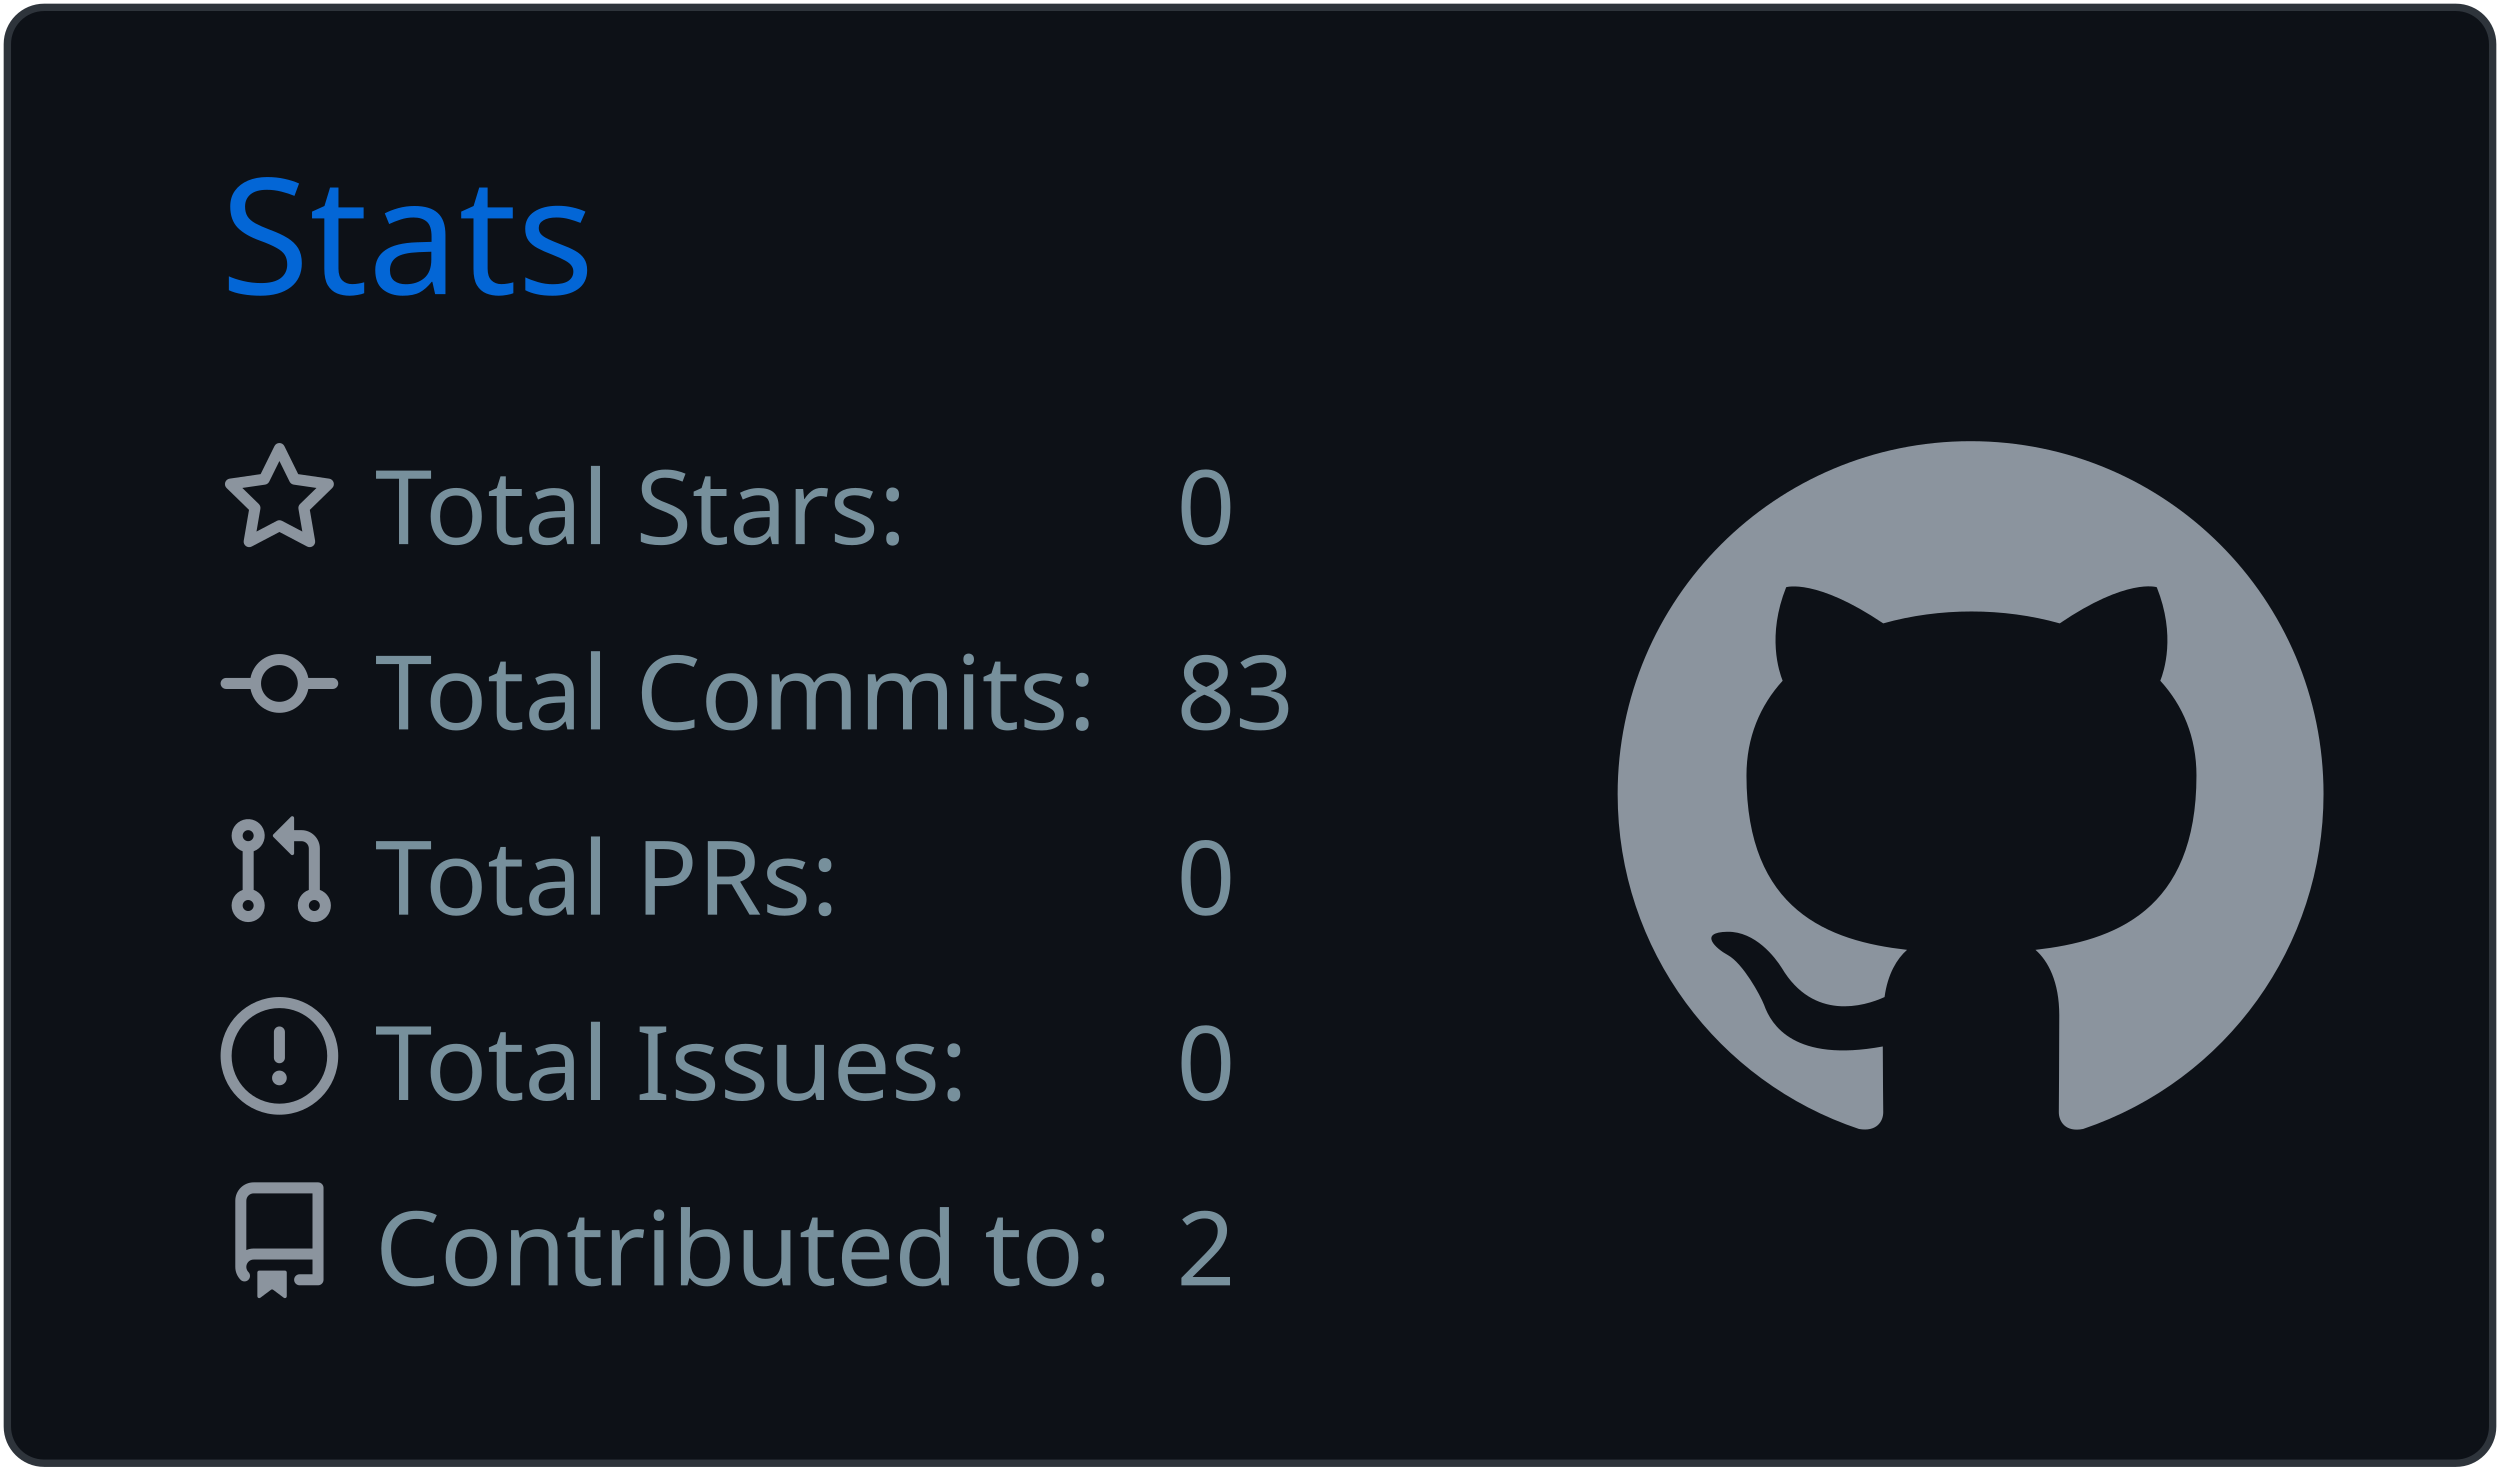
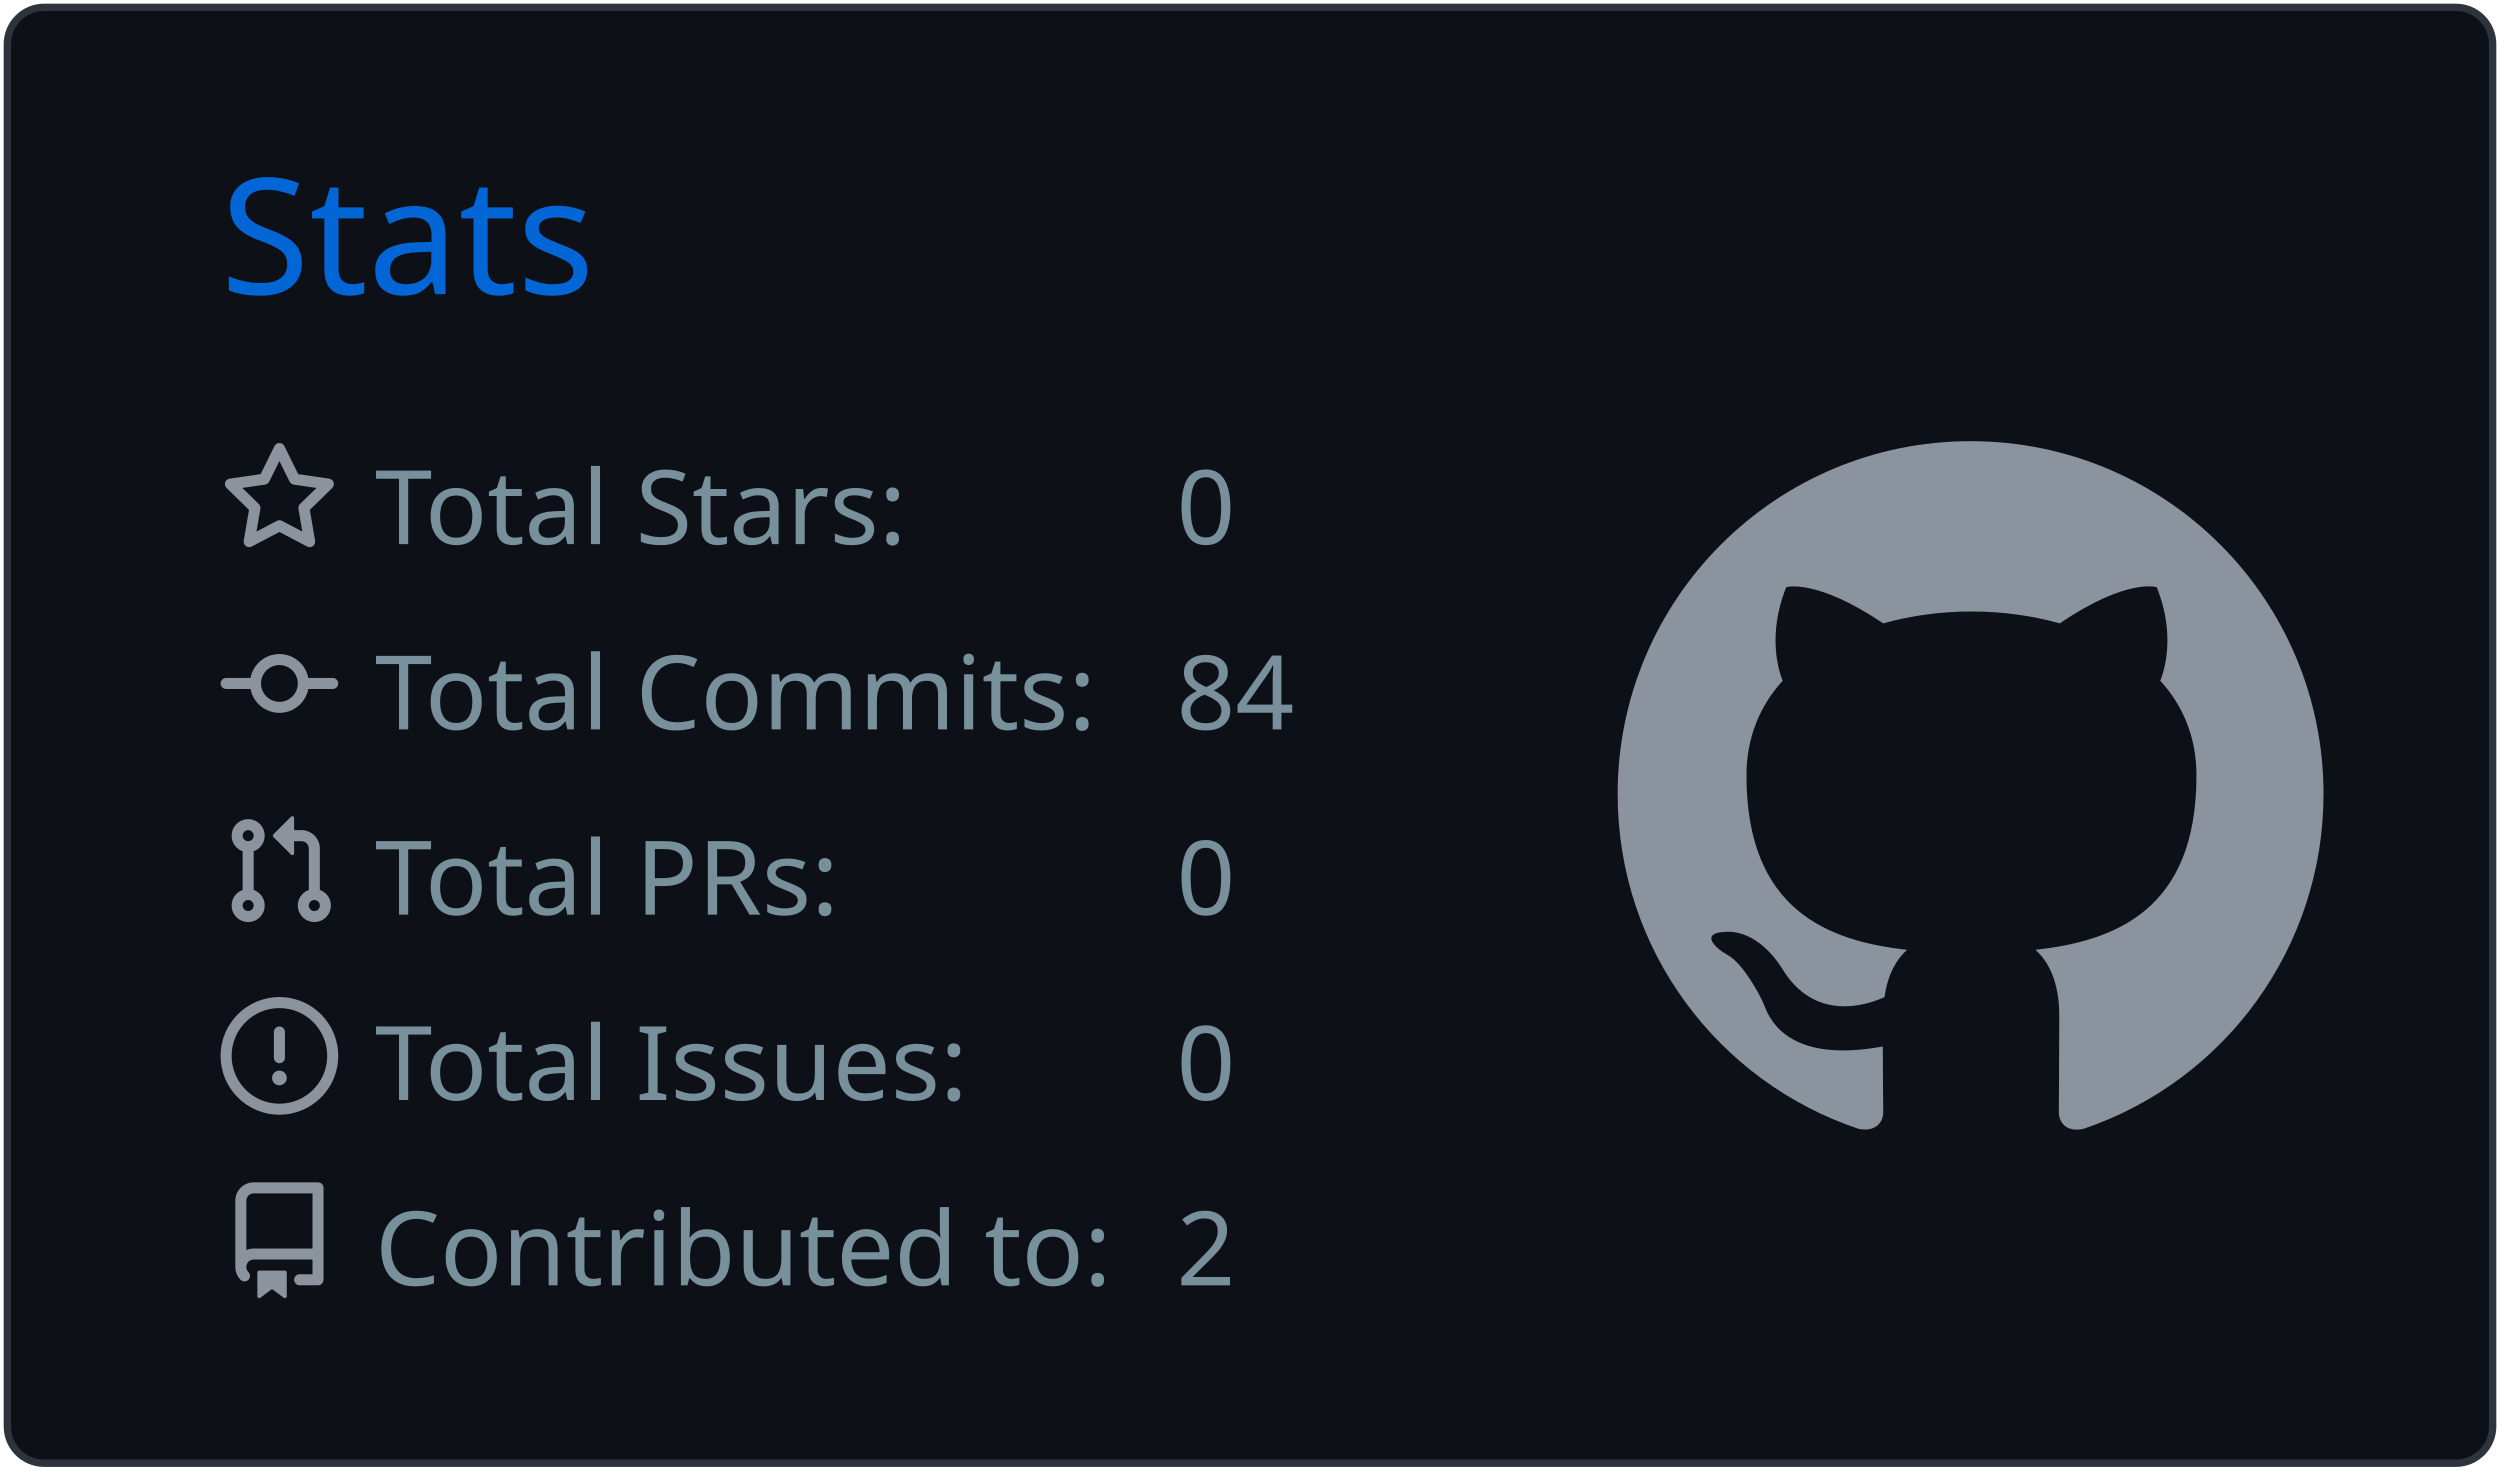
<svg xmlns="http://www.w3.org/2000/svg" width="340" height="200" viewBox="0 0 340 200">
  <style>* {
          font-family: 'Segoe UI', Ubuntu, "Helvetica Neue", Sans-Serif
        }</style>
  <g class="gpsc-root">
    <rect x="1" y="1" rx="5" ry="5" height="99%" width="99.412%" stroke="#2e343b" stroke-width="1" fill="#0d1117" stroke-opacity="1" />
    <text x="30" y="40" class="gpsc-item" style="--gpsc-i: 0; font-size: 22px; fill: #0366d6;">Stats</text>
    <g transform="translate(0,40)">
      <g transform="translate(30,20)">
        <g class="gpsc-item" style="--gpsc-i: 0;">
          <g transform="translate(0,0)" width="14" height="14" fill="#8b949e">
            <path fill-rule="evenodd" d="M8 .25a.75.75 0 01.673.418l1.882 3.815 4.21.612a.75.75 0 01.416 1.279l-3.046 2.97.719 4.192a.75.75 0 01-1.088.791L8 12.347l-3.766 1.98a.75.75 0 01-1.088-.79l.72-4.194L.818 6.374a.75.75 0 01.416-1.28l4.21-.611L7.327.668A.75.75 0 018 .25zm0 2.445L6.615 5.5a.75.75 0 01-.564.41l-3.097.45 2.24 2.184a.75.75 0 01.216.664l-.528 3.084 2.769-1.456a.75.75 0 01.698 0l2.77 1.456-.53-3.084a.75.75 0 01.216-.664l2.24-2.183-3.096-.45a.75.75 0 01-.564-.41L8 2.694v.001z" />
          </g>
        </g>
        <g class="gpsc-item" style="--gpsc-i: 1;">
          <g transform="translate(0,25.2)" width="14" height="14" fill="#8b949e">
            <path fill-rule="evenodd" d="M10.5 7.75a2.5 2.5 0 11-5 0 2.5 2.5 0 015 0zm1.43.75a4.002 4.002 0 01-7.86 0H.75a.75.75 0 110-1.5h3.32a4.001 4.001 0 017.86 0h3.32a.75.75 0 110 1.5h-3.32z" />
          </g>
        </g>
        <g class="gpsc-item" style="--gpsc-i: 2;">
          <g transform="translate(0,50.4)" width="14" height="14" fill="#8b949e">
            <path fill-rule="evenodd" d="M7.177 3.073L9.573.677A.25.25 0 0110 .854v4.792a.25.25 0 01-.427.177L7.177 3.427a.25.25 0 010-.354zM3.75 2.5a.75.75 0 100 1.5.75.75 0 000-1.5zm-2.25.75a2.25 2.25 0 113 2.122v5.256a2.251 2.251 0 11-1.5 0V5.372A2.25 2.25 0 011.5 3.25zM11 2.5h-1V4h1a1 1 0 011 1v5.628a2.251 2.251 0 101.5 0V5A2.5 2.5 0 0011 2.5zm1 10.25a.75.75 0 111.5 0 .75.75 0 01-1.5 0zM3.75 12a.75.75 0 100 1.5.75.75 0 000-1.5z" />
          </g>
        </g>
        <g class="gpsc-item" style="--gpsc-i: 3;">
          <g transform="translate(0,75.6)" width="14" height="14" fill="#8b949e">
            <path fill-rule="evenodd" d="M8 1.5a6.5 6.5 0 100 13 6.5 6.5 0 000-13zM0 8a8 8 0 1116 0A8 8 0 010 8zm9 3a1 1 0 11-2 0 1 1 0 012 0zm-.25-6.25a.75.75 0 00-1.5 0v3.5a.75.75 0 001.5 0v-3.5z" />
          </g>
        </g>
        <g class="gpsc-item" style="--gpsc-i: 4;">
          <g transform="translate(0,100.8)" width="14" height="14" fill="#8b949e">
            <path fill-rule="evenodd" d="M2 2.5A2.5 2.5 0 014.5 0h8.75a.75.75 0 01.75.75v12.5a.75.75 0 01-.75.75h-2.5a.75.75 0 110-1.5h1.75v-2h-8a1 1 0 00-.714 1.7.75.75 0 01-1.072 1.05A2.495 2.495 0 012 11.5v-9zm10.5-1V9h-8c-.356 0-.694.074-1 .208V2.5a1 1 0 011-1h8zM5 12.25v3.25a.25.25 0 00.4.2l1.45-1.087a.25.25 0 01.3 0L8.6 15.7a.25.25 0 00.4-.2v-3.25a.25.25 0 00-.25-.25h-3.5a.25.25 0 00-.25.25z" />
          </g>
        </g>
        <text x="21" y="14" class="gpsc-item" style="--gpsc-i: 0; fill: #77909c; font-size: 14px;">Total Stars:</text>
        <text x="21" y="39.2" class="gpsc-item" style="--gpsc-i: 1; fill: #77909c; font-size: 14px;">Total Commits:</text>
        <text x="21" y="64.4" class="gpsc-item" style="--gpsc-i: 2; fill: #77909c; font-size: 14px;">Total PRs:</text>
        <text x="21" y="89.6" class="gpsc-item" style="--gpsc-i: 3; fill: #77909c; font-size: 14px;">Total Issues:</text>
        <text x="21" y="114.8" class="gpsc-item" style="--gpsc-i: 4; fill: #77909c; font-size: 14px;">Contributed to:</text>
        <text x="130" y="14" class="gpsc-item" style="--gpsc-i: 0; fill: #77909c; font-size: 14px;">0</text>
-         <text x="130" y="39.2" class="gpsc-item" style="--gpsc-i: 1; fill: #77909c; font-size: 14px;">83</text>
+         <text x="130" y="39.2" class="gpsc-item" style="--gpsc-i: 1; fill: #77909c; font-size: 14px;">84</text>
        <text x="130" y="64.4" class="gpsc-item" style="--gpsc-i: 2; fill: #77909c; font-size: 14px;">0</text>
        <text x="130" y="89.6" class="gpsc-item" style="--gpsc-i: 3; fill: #77909c; font-size: 14px;">0</text>
        <text x="130" y="114.8" class="gpsc-item" style="--gpsc-i: 4; fill: #77909c; font-size: 14px;">2</text>
      </g>
      <g transform="translate(220,20)">
        <g transform="scale(6)" style="fill: #8b949e;">
          <path fill-rule="evenodd" d="M8 0C3.58 0 0 3.58 0 8c0 3.54 2.29 6.53 5.47 7.59.4.07.55-.17.55-.38 0-.19-.01-.82-.01-1.49-2.01.37-2.53-.49-2.69-.94-.09-.23-.48-.94-.82-1.13-.28-.15-.68-.52-.01-.53.63-.01 1.08.58 1.23.82.72 1.21 1.87.87 2.33.66.07-.52.28-.87.51-1.07-1.78-.2-3.64-.89-3.64-3.95 0-.87.31-1.59.82-2.15-.08-.2-.36-1.02.08-2.12 0 0 .67-.21 2.2.82.64-.18 1.32-.27 2-.27.68 0 1.36.09 2 .27 1.53-1.04 2.2-.82 2.2-.82.44 1.1.16 1.92.08 2.12.51.56.82 1.27.82 2.15 0 3.07-1.87 3.75-3.65 3.95.29.25.54.73.54 1.48 0 1.07-.01 1.93-.01 2.2 0 .21.15.46.55.38A8.013 8.013 0 0016 8c0-4.42-3.58-8-8-8z" />
        </g>
      </g>
    </g>
  </g>
</svg>
